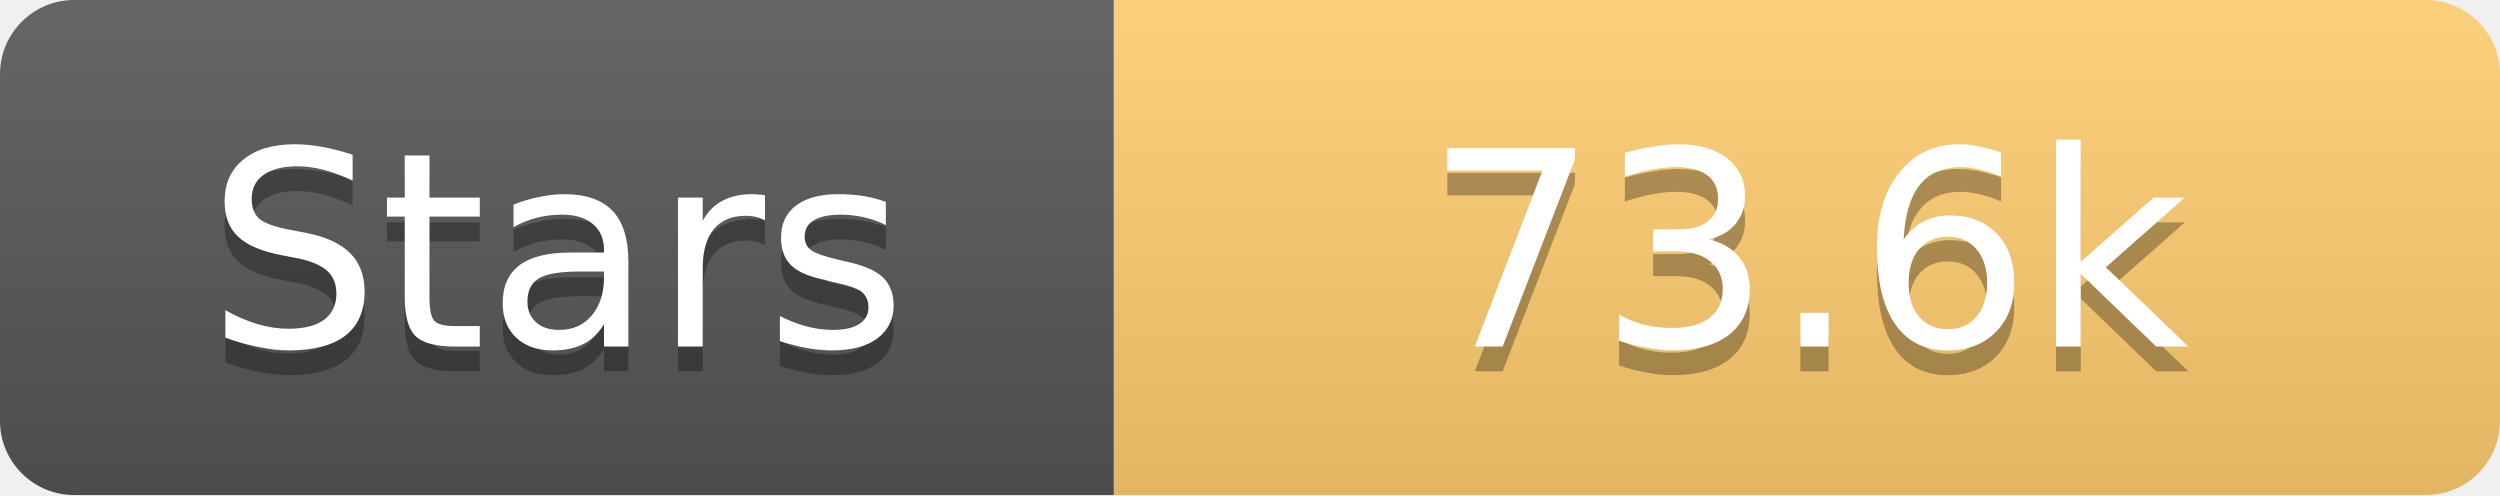
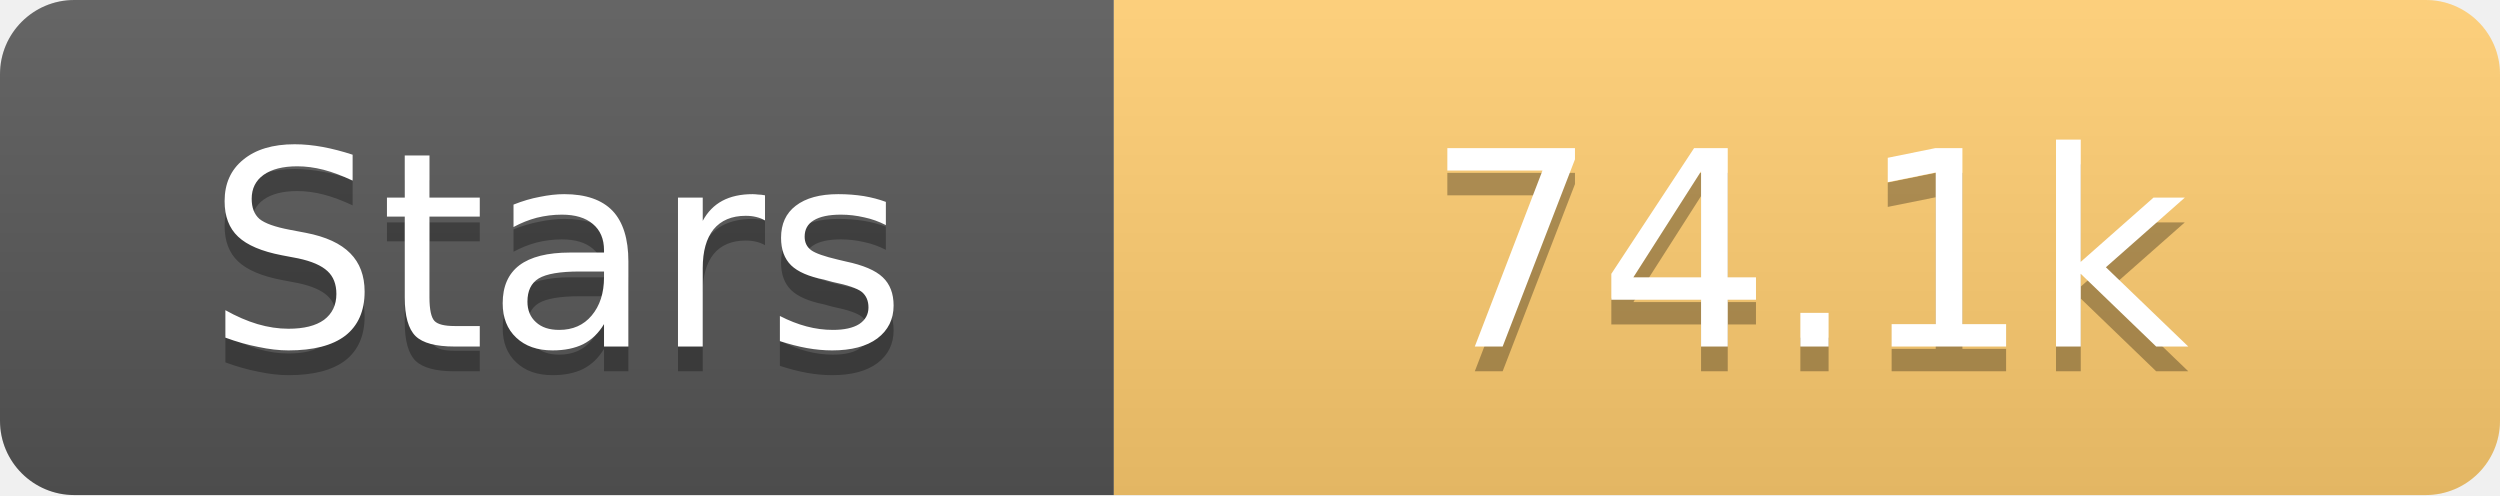
<svg xmlns="http://www.w3.org/2000/svg" width="101" height="20">
  <linearGradient id="s" x2="0" y2="100%">
    <stop offset="0" stop-color="#fff" stop-opacity=".1" />
    <stop offset="1" stop-opacity=".1" />
  </linearGradient>
  <clipPath id="r">
    <rect width="101" height="20" rx="3" fill="#fff" />
  </clipPath>
  <g clip-path="url(#r)">
    <rect width="45" height="20" fill="#555" />
    <rect x="45" width="56" height="20" fill="#fdcb6e" />
    <rect width="101" height="20" fill="url(#s)" />
  </g>
  <g fill="#fff" text-anchor="middle" font-family="Verdana,Geneva,DejaVu Sans,sans-serif" text-rendering="geometricPrecision" font-size="11">
    <text x="22.5" y="15" fill="#010101" fill-opacity=".3">Stars</text>
    <text x="22.5" y="14">Stars</text>
-     <text x="73.0" y="15" fill="#010101" fill-opacity=".3">73.6k</text>
-     <text x="73.0" y="14">73.6k</text>
+     <text x="73.0" y="15" fill="#010101" fill-opacity=".3">74.1k</text>
+     <text x="73.0" y="14">74.1k</text>
  </g>
</svg>
